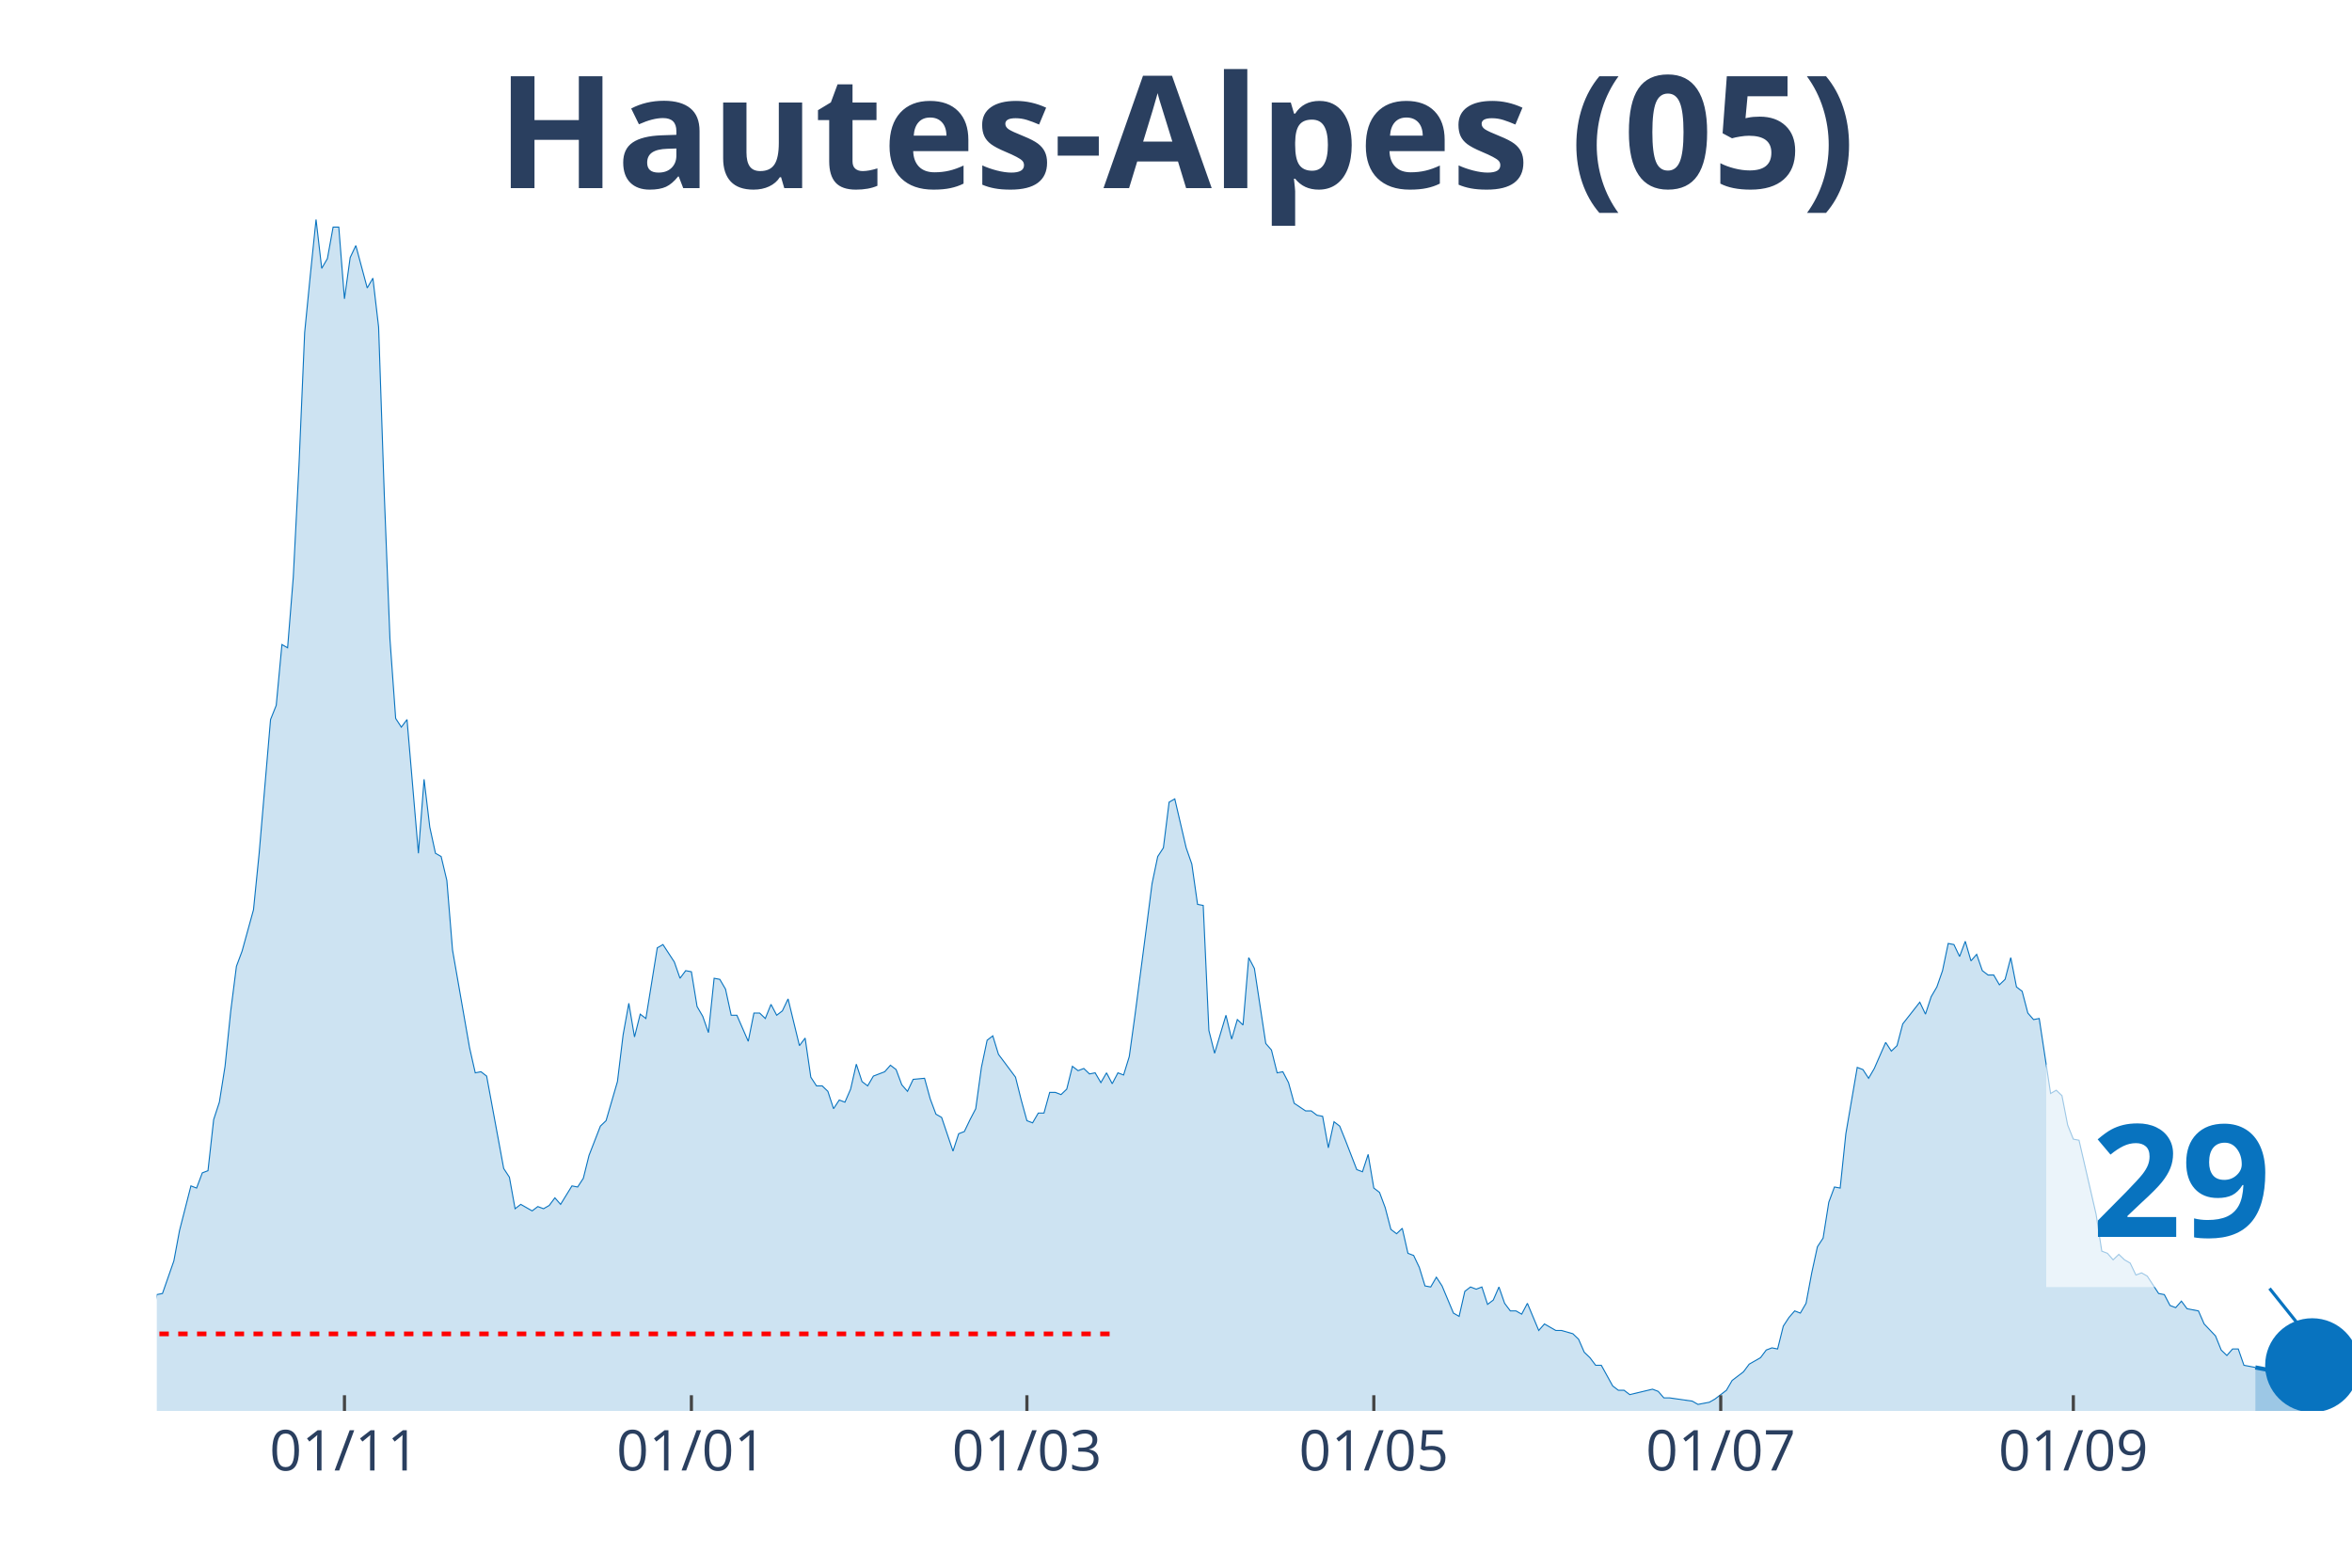
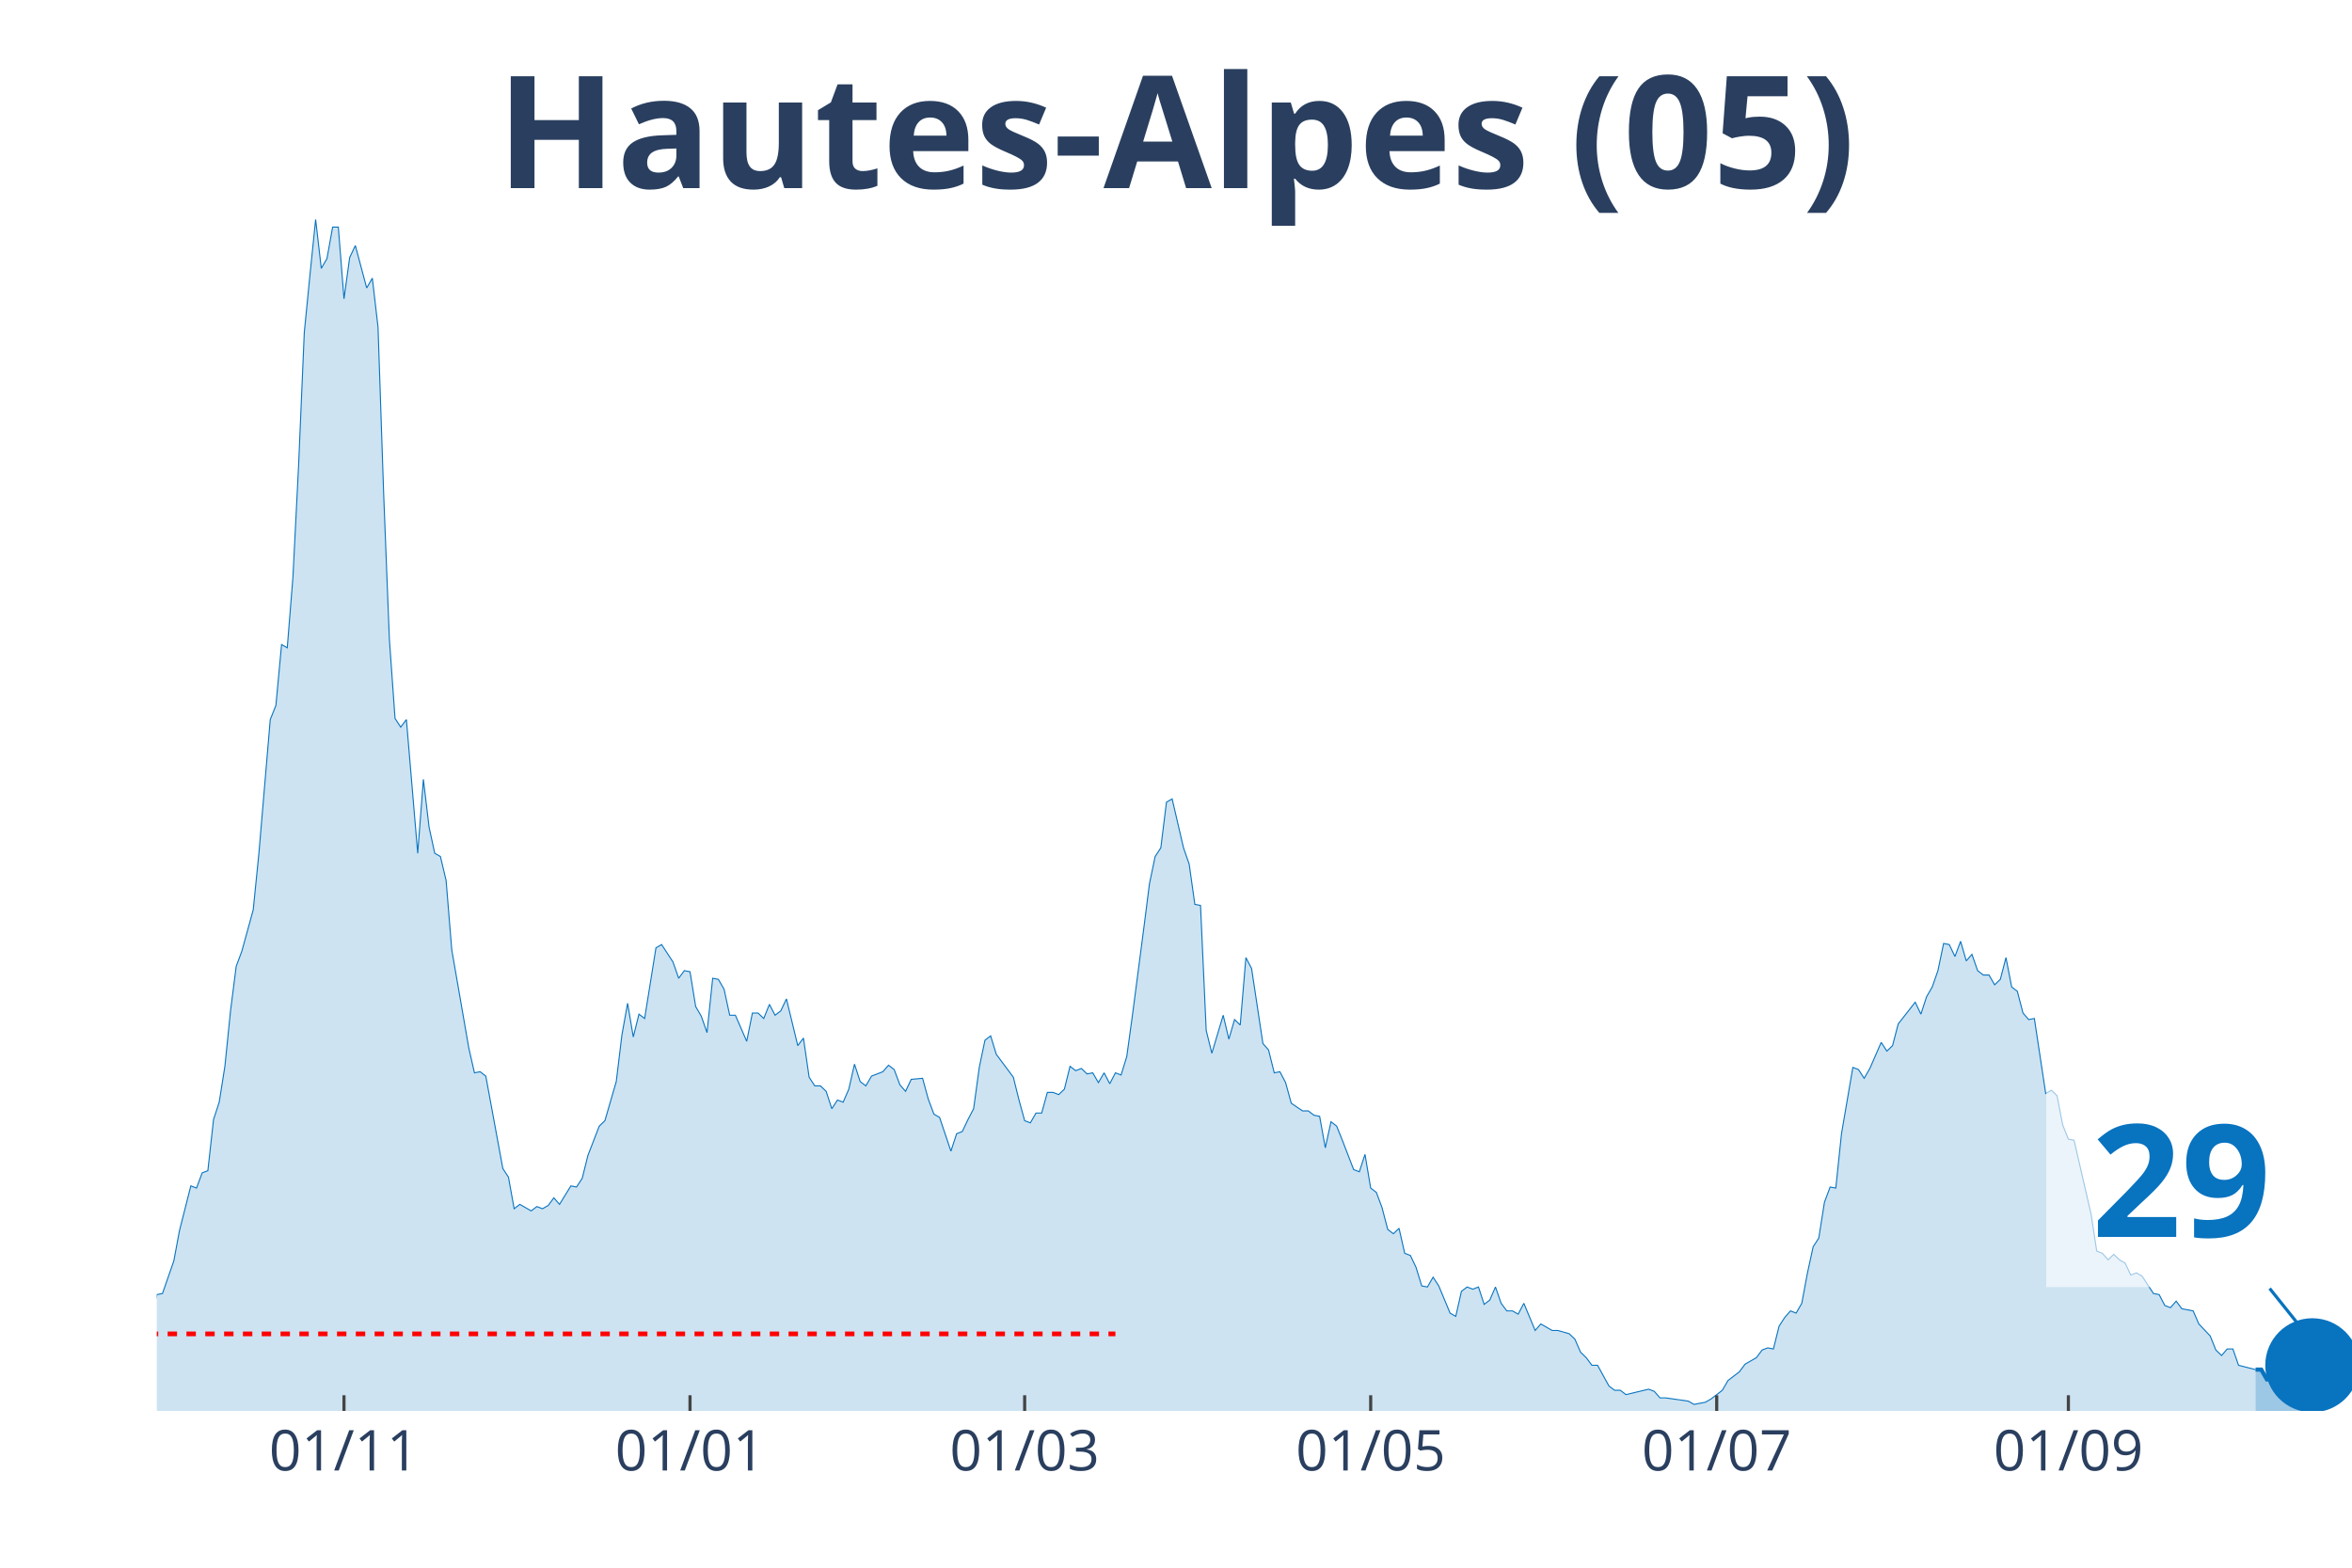
<svg xmlns="http://www.w3.org/2000/svg" class="main-svg" width="1125" height="750" style="" viewBox="0 0 750 500">
  <rect x="0" y="0" width="750" height="500" style="fill: rgb(0, 0, 0); fill-opacity: 0;" />
-   <defs id="defs-b3ab62">
+   <defs id="defs-ed4f81">
    <g class="clips">
-       <clipPath id="clipb3ab62xyplot" class="plotclip">
+       <clipPath id="cliped4f81xyplot" class="plotclip">
        <rect width="700" height="380" />
      </clipPath>
-       <clipPath class="axesclip" id="clipb3ab62x">
+       <clipPath class="axesclip" id="cliped4f81x">
        <rect x="50" y="0" width="700" height="500" />
      </clipPath>
-       <clipPath class="axesclip" id="clipb3ab62y">
+       <clipPath class="axesclip" id="cliped4f81y">
        <rect x="0" y="70" width="750" height="380" />
      </clipPath>
-       <clipPath class="axesclip" id="clipb3ab62xy">
+       <clipPath class="axesclip" id="cliped4f81xy">
        <rect x="50" y="70" width="700" height="380" />
      </clipPath>
    </g>
    <g class="gradients" />
  </defs>
  <g class="bglayer">
    <rect class="bg" x="50" y="70" width="700" height="380" style="fill: rgb(0, 0, 0); fill-opacity: 0; stroke-width: 0;" />
  </g>
  <g class="layer-below">
    <g class="imagelayer" />
    <g class="shapelayer" />
  </g>
  <g class="cartesianlayer">
    <g class="subplot xy">
      <g class="layer-subplot">
        <g class="shapelayer" />
        <g class="imagelayer" />
      </g>
      <g class="gridlayer">
        <g class="x">
-           <path class="xgrid crisp" transform="translate(109.84,0)" d="M0,70v380" style="stroke: rgb(255, 255, 255); stroke-opacity: 1; stroke-width: 1px;" />
-           <path class="xgrid crisp" transform="translate(220.47,0)" d="M0,70v380" style="stroke: rgb(255, 255, 255); stroke-opacity: 1; stroke-width: 1px;" />
-           <path class="xgrid crisp" transform="translate(327.46,0)" d="M0,70v380" style="stroke: rgb(255, 255, 255); stroke-opacity: 1; stroke-width: 1px;" />
-           <path class="xgrid crisp" transform="translate(438.08,0)" d="M0,70v380" style="stroke: rgb(255, 255, 255); stroke-opacity: 1; stroke-width: 1px;" />
-           <path class="xgrid crisp" transform="translate(548.7,0)" d="M0,70v380" style="stroke: rgb(255, 255, 255); stroke-opacity: 1; stroke-width: 1px;" />
-           <path class="xgrid crisp" transform="translate(661.14,0)" d="M0,70v380" style="stroke: rgb(255, 255, 255); stroke-opacity: 1; stroke-width: 1px;" />
+           <path class="xgrid crisp" transform="translate(109.69,0)" d="M0,70v380" style="stroke: rgb(255, 255, 255); stroke-opacity: 1; stroke-width: 1px;" />
+           <path class="xgrid crisp" transform="translate(220.03,0)" d="M0,70v380" style="stroke: rgb(255, 255, 255); stroke-opacity: 1; stroke-width: 1px;" />
+           <path class="xgrid crisp" transform="translate(326.74,0)" d="M0,70v380" style="stroke: rgb(255, 255, 255); stroke-opacity: 1; stroke-width: 1px;" />
+           <path class="xgrid crisp" transform="translate(437.08,0)" d="M0,70v380" style="stroke: rgb(255, 255, 255); stroke-opacity: 1; stroke-width: 1px;" />
+           <path class="xgrid crisp" transform="translate(547.42,0)" d="M0,70v380" style="stroke: rgb(255, 255, 255); stroke-opacity: 1; stroke-width: 1px;" />
+           <path class="xgrid crisp" transform="translate(659.56,0)" d="M0,70v380" style="stroke: rgb(255, 255, 255); stroke-opacity: 1; stroke-width: 1px;" />
        </g>
        <g class="y" />
      </g>
      <g class="zerolinelayer" />
      <path class="xlines-below" />
      <path class="ylines-below" />
      <g class="overlines-below" />
      <g class="xaxislayer-below" />
      <g class="yaxislayer-below" />
      <g class="overaxes-below" />
-       <g class="plot" transform="translate(50, 70)" clip-path="url('#clipb3ab62xyplot')">
+       <g class="plot" transform="translate(50, 70)" clip-path="url('#cliped4f81xyplot')">
        <g class="scatterlayer mlayer">
-           <g class="trace scatter traceff6799" style="stroke-miterlimit: 2;">
+           <g class="trace scatter traceef6fd2" style="stroke-miterlimit: 2;">
            <g class="fills">
              <g>
-                 <path class="js-fill" d="M669.17,380L-246.63,380L-246.63,375.15L-243.01,376.88L-241.19,376.88L-210.36,379.31L-208.55,380L-105.18,378.27L-103.37,377.23L-96.11,374.11L-94.3,374.11L-85.23,372.72L-83.42,370.99L-79.79,367.17L-77.98,368.91L-72.54,372.03L-70.73,372.37L-67.1,373.76L-65.28,369.95L-61.66,365.09L-59.84,365.09L-54.4,364.4L-52.59,365.44L-50.78,366.48L-48.96,365.78L-47.15,365.44L-45.34,360.93L-43.52,360.24L-41.71,356.77L-39.9,354L-38.08,355.38L-36.27,356.42L-34.46,356.08L-32.64,357.12L-30.83,354L-29.02,357.12L-27.2,357.81L-25.39,355.38L-23.58,355.38L-19.95,355.38L-18.13,353.3L-16.32,351.92L-14.51,352.26L-12.69,354.34L-10.88,354.34L-7.25,354.34L-5.44,360.24L-3.63,361.97L-1.81,360.24L0,342.9L1.81,342.55L5.44,332.15L7.25,322.45L10.88,308.23L12.69,308.92L14.51,304.07L16.32,303.38L18.13,287.08L19.95,281.53L21.76,270.09L23.58,252.41L25.39,238.19L27.2,233.34L30.83,220.16L32.64,202.14L36.27,159.49L38.08,154.98L39.9,135.57L41.71,136.61L43.52,114.07L45.34,78.36L47.15,36.06L48.96,17.68L50.78,0L52.59,15.6L54.4,12.48L56.22,2.43L58.03,2.43L59.84,25.31L61.66,12.14L63.47,8.32L67.1,21.84L68.91,18.72L70.73,34.32L72.54,87.72L74.35,133.83L76.17,159.14L77.98,161.92L79.79,159.49L83.42,202.14L85.23,178.56L87.05,193.81L88.86,202.14L90.67,203.18L92.49,210.8L94.3,232.99L96.11,243.39L99.74,264.2L101.55,272.17L103.37,271.82L105.18,273.21L110.62,302.68L112.44,305.46L114.25,315.51L116.06,314.12L119.69,316.2L121.5,314.82L123.32,315.51L125.13,314.47L126.94,312.04L128.76,314.12L132.38,308.23L134.2,308.58L136.01,305.8L137.82,298.52L141.45,289.16L143.26,287.43L146.89,274.95L148.7,260.04L150.52,249.98L152.33,260.73L154.15,253.45L155.96,254.84L159.59,232.3L161.4,231.26L165.03,236.81L166.84,242.01L168.65,239.58L170.47,239.93L172.28,251.02L174.09,254.14L175.91,259.34L177.72,242.01L179.53,242.35L181.35,245.47L183.16,253.8L184.97,253.8L188.6,262.12L190.41,253.1L192.23,253.1L194.04,254.84L195.85,250.33L197.67,253.8L199.48,252.41L201.3,248.59L204.92,263.5L206.74,261.08L208.55,273.56L210.36,276.33L212.18,276.33L213.99,278.07L215.8,283.61L217.62,280.84L219.43,281.53L221.24,277.37L223.06,269.4L224.87,274.95L226.68,276.33L228.5,273.21L232.12,271.82L233.94,269.74L235.75,271.13L237.56,275.99L239.38,278.07L241.19,274.25L244.82,273.91L246.63,280.49L248.45,285.35L250.26,286.39L253.89,297.14L255.7,291.59L257.51,290.89L259.33,287.08L261.14,283.61L262.95,270.44L264.77,261.77L266.58,260.38L268.39,266.28L270.21,268.7L273.83,273.56L275.65,280.84L277.46,287.43L279.27,288.12L281.09,285L282.9,285L284.72,278.41L286.53,278.41L288.34,279.11L290.16,277.37L291.97,270.09L293.78,271.48L295.6,270.78L297.41,272.52L299.22,272.17L301.04,275.29L302.85,272.17L304.66,275.64L306.48,272.17L308.29,272.86L310.1,266.97L311.92,253.8L315.54,226.06L317.36,211.84L319.17,203.18L320.98,200.4L322.8,185.84L324.61,184.8L328.24,200.4L330.05,205.6L331.87,218.43L333.68,218.78L335.49,258.65L337.31,265.93L340.93,253.8L342.75,261.42L344.56,255.18L346.37,256.92L348.19,235.42L350,238.89L353.63,262.81L355.44,264.89L357.25,272.17L359.07,271.82L360.88,275.29L362.69,281.88L366.32,284.31L368.13,284.31L369.95,285.69L371.76,286.04L373.58,296.09L375.39,287.77L377.2,289.16L379.02,293.67L382.64,303.03L384.46,303.72L386.27,298.18L388.08,308.92L389.9,310.31L391.71,315.16L393.52,322.1L395.34,323.49L397.15,321.75L398.96,329.73L400.78,330.42L402.59,334.23L404.4,340.13L406.22,340.47L408.03,337.35L409.84,340.13L413.47,348.8L415.28,349.84L417.1,341.86L418.91,340.47L420.73,341.17L422.54,340.47L424.35,346.02L426.17,344.64L427.98,340.47L429.79,345.68L431.61,348.1L433.42,348.1L435.23,349.14L437.05,345.68L440.67,354.34L442.49,352.26L446.11,354.34L447.93,354.34L451.55,355.38L453.37,357.12L455.18,361.28L456.99,363.01L458.81,365.44L460.62,365.44L464.25,372.03L466.06,373.41L467.88,373.41L469.69,374.8L476.94,373.07L478.76,373.76L480.57,375.84L482.38,375.84L489.64,376.88L491.45,377.92L495.08,377.23L496.89,376.19L500.52,373.41L502.33,370.29L505.96,367.52L507.77,365.09L511.4,363.01L513.21,360.58L515.03,359.89L516.84,360.24L518.65,352.96L520.47,350.18L522.28,348.1L524.09,348.8L525.91,345.68L527.72,335.97L529.53,327.65L531.35,324.87L533.16,313.43L534.97,308.58L536.79,308.92L538.6,291.59L542.23,270.44L544.04,271.13L545.85,273.91L547.67,270.78L551.3,262.46L553.11,265.24L554.92,263.5L556.74,256.57L562.18,249.64L563.99,253.45L565.8,247.9L567.62,244.78L569.43,239.58L571.24,230.91L573.06,231.26L574.87,235.07L576.68,230.22L578.5,236.46L580.31,234.38L582.12,239.58L583.94,240.97L585.75,240.97L587.56,244.09L589.38,242.35L591.19,235.42L593.01,244.78L594.82,246.17L596.63,253.1L598.45,255.18L600.26,254.84L603.89,278.76L605.7,277.72L607.51,279.45L609.33,288.81L611.14,293.32L612.95,293.67L618.39,317.24L620.21,329.03L622.02,329.73L623.83,331.81L625.65,330.07L627.46,331.81L629.27,332.85L631.09,336.66L632.9,335.97L634.72,337.01L638.34,342.55L640.16,342.9L641.97,346.37L643.78,347.06L645.6,344.98L647.41,347.41L651.04,348.1L652.85,352.26L656.48,356.08L658.29,360.58L660.1,362.32L661.92,360.24L663.73,360.24L665.54,365.44L669.17,366.13" style="fill: rgb(8, 115, 191); fill-opacity: 0.2; stroke-width: 0;" />
+                 <path class="js-fill" d="M669.25,380L-245.99,380L-245.99,375.15L-242.38,376.88L-240.57,376.88L-209.82,379.31L-208.01,380L-104.91,378.27L-103.1,377.23L-95.87,374.11L-94.06,374.11L-85.01,372.72L-83.2,370.99L-79.59,367.17L-77.78,368.91L-72.35,372.03L-70.54,372.37L-66.93,373.76L-65.12,369.95L-61.5,365.09L-59.69,365.09L-54.26,364.4L-52.45,365.44L-50.65,366.48L-48.84,365.78L-47.03,365.44L-45.22,360.93L-43.41,360.24L-41.6,356.77L-39.79,354L-37.98,355.38L-36.18,356.42L-34.37,356.08L-32.56,357.12L-30.75,354L-28.94,357.12L-27.13,357.81L-25.32,355.38L-23.51,355.38L-19.9,355.38L-18.09,353.3L-16.28,351.92L-14.47,352.26L-12.66,354.34L-10.85,354.34L-7.24,354.34L-5.43,360.24L-3.62,361.97L-1.81,360.24L0,342.9L1.81,342.55L5.43,332.15L7.24,322.45L10.85,308.23L12.66,308.92L14.47,304.07L16.28,303.38L18.09,287.08L19.9,281.53L21.71,270.09L23.51,252.41L25.32,238.19L27.13,233.34L30.75,220.16L32.56,202.14L36.18,159.49L37.98,154.98L39.79,135.57L41.6,136.61L43.41,114.07L45.22,78.36L47.03,36.06L48.84,17.68L50.65,0L52.45,15.6L54.26,12.48L56.07,2.43L57.88,2.43L59.69,25.31L61.5,12.14L63.31,8.32L66.93,21.84L68.73,18.72L70.54,34.32L72.35,87.72L74.16,133.83L75.97,159.14L77.78,161.92L79.59,159.49L83.2,202.14L85.01,178.56L86.82,193.81L88.63,202.14L90.44,203.18L92.25,210.8L94.06,232.99L95.87,243.39L99.48,264.2L101.29,272.17L103.1,271.82L104.91,273.21L110.34,302.68L112.14,305.46L113.95,315.51L115.76,314.12L119.38,316.2L121.19,314.82L123,315.51L124.81,314.47L126.61,312.04L128.42,314.12L132.04,308.23L133.85,308.58L135.66,305.8L137.47,298.52L141.09,289.16L142.89,287.43L146.51,274.95L148.32,260.04L150.13,249.98L151.94,260.73L153.75,253.45L155.56,254.84L159.17,232.3L160.98,231.26L164.6,236.81L166.41,242.01L168.22,239.58L170.03,239.93L171.83,251.02L173.64,254.14L175.45,259.34L177.26,242.01L179.07,242.35L180.88,245.47L182.69,253.8L184.5,253.8L188.11,262.12L189.92,253.1L191.73,253.1L193.54,254.84L195.35,250.33L197.16,253.8L198.97,252.41L200.78,248.59L204.39,263.5L206.2,261.08L208.01,273.56L209.82,276.33L211.63,276.33L213.44,278.07L215.25,283.61L217.05,280.84L218.86,281.53L220.67,277.37L222.48,269.4L224.29,274.95L226.1,276.33L227.91,273.21L231.52,271.82L233.33,269.74L235.14,271.13L236.95,275.99L238.76,278.07L240.57,274.25L244.19,273.91L245.99,280.49L247.8,285.35L249.61,286.39L253.23,297.14L255.04,291.59L256.85,290.89L258.66,287.08L260.47,283.61L262.27,270.44L264.08,261.77L265.89,260.38L267.7,266.28L269.51,268.7L273.13,273.56L274.94,280.84L276.74,287.43L278.55,288.12L280.36,285L282.17,285L283.98,278.41L285.79,278.41L287.6,279.11L289.41,277.37L291.21,270.09L293.02,271.48L294.83,270.78L296.64,272.52L298.45,272.17L300.26,275.29L302.07,272.17L303.88,275.64L305.68,272.17L307.49,272.86L309.3,266.97L311.11,253.8L314.73,226.06L316.54,211.84L318.35,203.18L320.16,200.4L321.96,185.84L323.77,184.8L327.39,200.4L329.2,205.6L331.01,218.43L332.82,218.78L334.63,258.65L336.43,265.93L340.05,253.8L341.86,261.42L343.67,255.18L345.48,256.92L347.29,235.42L349.1,238.89L352.71,262.81L354.52,264.89L356.33,272.17L358.14,271.82L359.95,275.29L361.76,281.88L365.37,284.31L367.18,284.31L368.99,285.69L370.8,286.04L372.61,296.09L374.42,287.77L376.23,289.16L378.04,293.67L381.65,303.03L383.46,303.72L385.27,298.18L387.08,308.92L388.89,310.31L390.7,315.16L392.51,322.1L394.32,323.49L396.12,321.75L397.93,329.73L399.74,330.42L401.55,334.23L403.36,340.13L405.17,340.47L406.98,337.35L408.79,340.13L412.4,348.8L414.21,349.84L416.02,341.86L417.83,340.47L419.64,341.17L421.45,340.47L423.26,346.02L425.06,344.64L426.87,340.47L428.68,345.68L430.49,348.1L432.3,348.1L434.11,349.14L435.92,345.68L439.53,354.34L441.34,352.26L444.96,354.34L446.77,354.34L450.39,355.38L452.2,357.12L454.01,361.28L455.81,363.01L457.62,365.44L459.43,365.44L463.05,372.03L464.86,373.41L466.67,373.41L468.48,374.8L475.71,373.07L477.52,373.76L479.33,375.84L481.14,375.84L488.37,376.88L490.18,377.92L493.8,377.23L495.61,376.19L499.22,373.41L501.03,370.29L504.65,367.52L506.46,365.09L510.08,363.01L511.89,360.58L513.7,359.89L515.5,360.24L517.31,352.96L519.12,350.18L520.93,348.1L522.74,348.8L524.55,345.68L526.36,335.97L528.17,327.65L529.97,324.87L531.78,313.43L533.59,308.58L535.4,308.92L537.21,291.59L540.83,270.44L542.64,271.13L544.44,273.91L546.25,270.78L549.87,262.46L551.68,265.24L553.49,263.5L555.3,256.57L560.72,249.64L562.53,253.45L564.34,247.9L566.15,244.78L567.96,239.58L569.77,230.91L571.58,231.26L573.39,235.07L575.19,230.22L577,236.46L578.81,234.38L580.62,239.58L582.43,240.97L584.24,240.97L586.05,244.09L587.86,242.35L589.66,235.42L591.47,244.78L593.28,246.17L595.09,253.1L596.9,255.18L598.71,254.84L602.33,278.76L604.13,277.72L605.94,279.45L607.75,288.81L609.56,293.32L611.37,293.67L616.8,317.24L618.6,329.03L620.41,329.73L622.22,331.81L624.03,330.07L625.84,331.81L627.65,332.85L629.46,336.66L631.27,335.97L633.07,337.01L636.69,342.55L638.5,342.9L640.31,346.37L642.12,347.06L643.93,344.98L645.74,347.41L649.35,348.1L651.16,352.26L654.78,356.08L656.59,360.58L658.4,362.32L660.21,360.24L662.02,360.24L663.82,365.44L669.25,366.82" style="fill: rgb(8, 115, 191); fill-opacity: 0.2; stroke-width: 0;" />
              </g>
            </g>
            <g class="errorbars" />
            <g class="lines">
-               <path class="js-line" d="M-246.63,375.15L-243.01,376.88L-241.19,376.88L-210.36,379.31L-208.55,380L-105.18,378.27L-103.37,377.23L-96.11,374.11L-94.3,374.11L-85.23,372.72L-83.42,370.99L-79.79,367.17L-77.98,368.91L-72.54,372.03L-70.73,372.37L-67.1,373.76L-65.28,369.95L-61.66,365.09L-59.84,365.09L-54.4,364.4L-52.59,365.44L-50.78,366.48L-48.96,365.78L-47.15,365.44L-45.34,360.93L-43.52,360.24L-41.71,356.77L-39.9,354L-38.08,355.38L-36.27,356.42L-34.46,356.08L-32.64,357.12L-30.83,354L-29.02,357.12L-27.2,357.81L-25.39,355.38L-23.58,355.38L-19.95,355.38L-18.13,353.3L-16.32,351.92L-14.51,352.26L-12.69,354.34L-10.88,354.34L-7.25,354.34L-5.44,360.24L-3.63,361.97L-1.81,360.24L0,342.9L1.81,342.55L5.44,332.15L7.25,322.45L10.88,308.23L12.69,308.92L14.51,304.07L16.32,303.38L18.13,287.08L19.95,281.53L21.76,270.09L23.58,252.41L25.39,238.19L27.2,233.34L30.83,220.16L32.64,202.14L36.27,159.49L38.08,154.98L39.9,135.57L41.71,136.61L43.52,114.07L45.34,78.36L47.15,36.06L48.96,17.68L50.78,0L52.59,15.6L54.4,12.48L56.22,2.43L58.03,2.43L59.84,25.31L61.66,12.14L63.47,8.32L67.1,21.84L68.91,18.72L70.73,34.32L72.54,87.72L74.35,133.83L76.17,159.14L77.98,161.92L79.79,159.49L83.42,202.14L85.23,178.56L87.05,193.81L88.86,202.14L90.67,203.18L92.49,210.8L94.3,232.99L96.11,243.39L99.74,264.2L101.55,272.17L103.37,271.82L105.18,273.21L110.62,302.68L112.44,305.46L114.25,315.51L116.06,314.12L119.69,316.2L121.5,314.82L123.32,315.51L125.13,314.47L126.94,312.04L128.76,314.12L132.38,308.23L134.2,308.58L136.01,305.8L137.82,298.52L141.45,289.16L143.26,287.43L146.89,274.95L148.7,260.04L150.52,249.98L152.33,260.73L154.15,253.45L155.96,254.84L159.59,232.3L161.4,231.26L165.03,236.81L166.84,242.01L168.65,239.58L170.47,239.93L172.28,251.02L174.09,254.14L175.91,259.34L177.72,242.01L179.53,242.35L181.35,245.47L183.16,253.8L184.97,253.8L188.6,262.12L190.41,253.1L192.23,253.1L194.04,254.84L195.85,250.33L197.67,253.8L199.48,252.41L201.3,248.59L204.92,263.5L206.74,261.08L208.55,273.56L210.36,276.33L212.18,276.33L213.99,278.07L215.8,283.61L217.62,280.84L219.43,281.53L221.24,277.37L223.06,269.4L224.87,274.95L226.68,276.33L228.5,273.21L232.12,271.82L233.94,269.74L235.75,271.13L237.56,275.99L239.38,278.07L241.19,274.25L244.82,273.91L246.63,280.49L248.45,285.35L250.26,286.39L253.89,297.14L255.7,291.59L257.51,290.89L259.33,287.08L261.14,283.61L262.95,270.44L264.77,261.77L266.58,260.38L268.39,266.28L270.21,268.7L273.83,273.56L275.65,280.84L277.46,287.43L279.27,288.12L281.09,285L282.9,285L284.72,278.41L286.53,278.41L288.34,279.11L290.16,277.37L291.97,270.09L293.78,271.48L295.6,270.78L297.41,272.52L299.22,272.17L301.04,275.29L302.85,272.17L304.66,275.64L306.48,272.17L308.29,272.86L310.1,266.97L311.92,253.8L315.54,226.06L317.36,211.84L319.17,203.18L320.98,200.4L322.8,185.84L324.61,184.8L328.24,200.4L330.05,205.6L331.87,218.43L333.68,218.78L335.49,258.65L337.31,265.93L340.93,253.8L342.75,261.42L344.56,255.18L346.37,256.92L348.19,235.42L350,238.89L353.63,262.81L355.44,264.89L357.25,272.17L359.07,271.82L360.88,275.29L362.69,281.88L366.32,284.31L368.13,284.31L369.95,285.69L371.76,286.04L373.58,296.09L375.39,287.77L377.2,289.16L379.02,293.67L382.64,303.03L384.46,303.72L386.27,298.18L388.08,308.92L389.9,310.31L391.71,315.16L393.52,322.1L395.34,323.49L397.15,321.75L398.96,329.73L400.78,330.42L402.59,334.23L404.4,340.13L406.22,340.47L408.03,337.35L409.84,340.13L413.47,348.8L415.28,349.84L417.1,341.86L418.91,340.47L420.73,341.17L422.54,340.47L424.35,346.02L426.17,344.64L427.98,340.47L429.79,345.68L431.61,348.1L433.42,348.1L435.23,349.14L437.05,345.68L440.67,354.34L442.49,352.26L446.11,354.34L447.93,354.34L451.55,355.38L453.37,357.12L455.18,361.28L456.99,363.01L458.81,365.44L460.62,365.44L464.25,372.03L466.06,373.41L467.88,373.41L469.69,374.8L476.94,373.07L478.76,373.76L480.57,375.84L482.38,375.84L489.64,376.88L491.45,377.92L495.08,377.23L496.89,376.19L500.52,373.41L502.33,370.29L505.96,367.52L507.77,365.09L511.4,363.01L513.21,360.58L515.03,359.89L516.84,360.24L518.65,352.96L520.47,350.18L522.28,348.1L524.09,348.8L525.91,345.68L527.72,335.97L529.53,327.65L531.35,324.87L533.16,313.43L534.97,308.58L536.79,308.92L538.6,291.59L542.23,270.44L544.04,271.13L545.85,273.91L547.67,270.78L551.3,262.46L553.11,265.24L554.92,263.5L556.74,256.57L562.18,249.64L563.99,253.45L565.8,247.9L567.62,244.78L569.43,239.58L571.24,230.91L573.06,231.26L574.87,235.07L576.68,230.22L578.5,236.46L580.31,234.38L582.12,239.58L583.94,240.97L585.75,240.97L587.56,244.09L589.38,242.35L591.19,235.42L593.01,244.78L594.82,246.17L596.63,253.1L598.45,255.18L600.26,254.84L603.89,278.76L605.7,277.72L607.51,279.45L609.33,288.81L611.14,293.32L612.95,293.67L618.39,317.24L620.21,329.03L622.02,329.73L623.83,331.81L625.65,330.07L627.46,331.81L629.27,332.85L631.09,336.66L632.9,335.97L634.72,337.01L638.34,342.55L640.16,342.9L641.97,346.37L643.78,347.06L645.6,344.98L647.41,347.41L651.04,348.1L652.85,352.26L656.48,356.08L658.29,360.58L660.1,362.32L661.92,360.24L663.73,360.24L665.54,365.44L669.17,366.13" style="vector-effect: non-scaling-stroke; fill: none; stroke: rgb(8, 115, 191); stroke-opacity: 1; stroke-width: 0.5px; opacity: 1;" />
+               <path class="js-line" d="M-245.99,375.15L-242.38,376.88L-240.57,376.88L-209.82,379.31L-208.01,380L-104.91,378.27L-103.1,377.23L-95.87,374.11L-94.06,374.11L-85.01,372.72L-83.2,370.99L-79.59,367.17L-77.78,368.91L-72.35,372.03L-70.54,372.37L-66.93,373.76L-65.12,369.95L-61.5,365.09L-59.69,365.09L-54.26,364.4L-52.45,365.44L-50.65,366.48L-48.84,365.78L-47.03,365.44L-45.22,360.93L-43.41,360.24L-41.6,356.77L-39.79,354L-37.98,355.38L-36.18,356.42L-34.37,356.08L-32.56,357.12L-30.75,354L-28.94,357.12L-27.13,357.81L-25.32,355.38L-23.51,355.38L-19.9,355.38L-18.09,353.3L-16.28,351.92L-14.47,352.26L-12.66,354.34L-10.85,354.34L-7.24,354.34L-5.43,360.24L-3.62,361.97L-1.81,360.24L0,342.9L1.81,342.55L5.43,332.15L7.24,322.45L10.85,308.23L12.66,308.92L14.47,304.07L16.28,303.38L18.09,287.08L19.9,281.53L21.71,270.09L23.51,252.41L25.32,238.19L27.13,233.34L30.75,220.16L32.56,202.14L36.18,159.49L37.98,154.98L39.79,135.57L41.6,136.61L43.41,114.07L45.22,78.36L47.03,36.06L48.84,17.68L50.65,0L52.45,15.6L54.26,12.48L56.07,2.43L57.88,2.43L59.69,25.31L61.5,12.14L63.31,8.32L66.93,21.84L68.73,18.72L70.54,34.32L72.35,87.72L74.16,133.83L75.97,159.14L77.78,161.92L79.59,159.49L83.2,202.14L85.01,178.56L86.82,193.81L88.63,202.14L90.44,203.18L92.25,210.8L94.06,232.99L95.87,243.39L99.48,264.2L101.29,272.17L103.1,271.82L104.91,273.21L110.34,302.68L112.14,305.46L113.95,315.51L115.76,314.12L119.38,316.2L121.19,314.82L123,315.51L124.81,314.47L126.61,312.04L128.42,314.12L132.04,308.23L133.85,308.58L135.66,305.8L137.47,298.52L141.09,289.16L142.89,287.43L146.51,274.95L148.32,260.04L150.13,249.98L151.94,260.73L153.75,253.45L155.56,254.84L159.17,232.3L160.98,231.26L164.6,236.81L166.41,242.01L168.22,239.58L170.03,239.93L171.83,251.02L173.64,254.14L175.45,259.34L177.26,242.01L179.07,242.35L180.88,245.47L182.69,253.8L184.5,253.8L188.11,262.12L189.92,253.1L191.73,253.1L193.54,254.84L195.35,250.33L197.16,253.8L198.97,252.41L200.78,248.59L204.39,263.5L206.2,261.08L208.01,273.56L209.82,276.33L211.63,276.33L213.44,278.07L215.25,283.61L217.05,280.84L218.86,281.53L220.67,277.37L222.48,269.4L224.29,274.95L226.1,276.33L227.91,273.21L231.52,271.82L233.33,269.74L235.14,271.13L236.95,275.99L238.76,278.07L240.57,274.25L244.19,273.91L245.99,280.49L247.8,285.35L249.61,286.39L253.23,297.14L255.04,291.59L256.85,290.89L258.66,287.08L260.47,283.61L262.27,270.44L264.08,261.77L265.89,260.38L267.7,266.28L269.51,268.7L273.13,273.56L274.94,280.84L276.74,287.43L278.55,288.12L280.36,285L282.17,285L283.98,278.41L285.79,278.41L287.6,279.11L289.41,277.37L291.21,270.09L293.02,271.48L294.83,270.78L296.64,272.52L298.45,272.17L300.26,275.29L302.07,272.17L303.88,275.64L305.68,272.17L307.49,272.86L309.3,266.97L311.11,253.8L314.73,226.06L316.54,211.84L318.35,203.18L320.16,200.4L321.96,185.84L323.77,184.8L327.39,200.4L329.2,205.6L331.01,218.43L332.82,218.78L334.63,258.65L336.43,265.93L340.05,253.8L341.86,261.42L343.67,255.18L345.48,256.92L347.29,235.42L349.1,238.89L352.71,262.81L354.52,264.89L356.33,272.17L358.14,271.82L359.95,275.29L361.76,281.88L365.37,284.31L367.18,284.31L368.99,285.69L370.8,286.04L372.61,296.09L374.42,287.77L376.23,289.16L378.04,293.67L381.65,303.03L383.46,303.72L385.27,298.18L387.08,308.92L388.89,310.31L390.7,315.16L392.51,322.1L394.32,323.49L396.12,321.75L397.93,329.73L399.74,330.42L401.55,334.23L403.36,340.13L405.17,340.47L406.98,337.35L408.79,340.13L412.4,348.8L414.21,349.84L416.02,341.86L417.83,340.47L419.64,341.17L421.45,340.47L423.26,346.02L425.06,344.64L426.87,340.47L428.68,345.68L430.49,348.1L432.3,348.1L434.11,349.14L435.92,345.68L439.53,354.34L441.34,352.26L444.96,354.34L446.77,354.34L450.39,355.38L452.2,357.12L454.01,361.28L455.81,363.01L457.62,365.44L459.43,365.44L463.05,372.03L464.86,373.41L466.67,373.41L468.48,374.8L475.71,373.07L477.52,373.76L479.33,375.84L481.14,375.84L488.37,376.88L490.18,377.92L493.8,377.23L495.61,376.19L499.22,373.41L501.03,370.29L504.65,367.52L506.46,365.09L510.08,363.01L511.89,360.58L513.7,359.89L515.5,360.24L517.31,352.96L519.12,350.18L520.93,348.1L522.74,348.8L524.55,345.68L526.36,335.97L528.17,327.65L529.97,324.87L531.78,313.43L533.59,308.58L535.4,308.92L537.21,291.59L540.83,270.44L542.64,271.13L544.44,273.91L546.25,270.78L549.87,262.46L551.68,265.24L553.49,263.5L555.3,256.57L560.72,249.64L562.53,253.45L564.34,247.9L566.15,244.78L567.96,239.58L569.77,230.91L571.58,231.26L573.39,235.07L575.19,230.22L577,236.46L578.81,234.38L580.62,239.58L582.43,240.97L584.24,240.97L586.05,244.09L587.86,242.35L589.66,235.42L591.47,244.78L593.28,246.17L595.09,253.1L596.9,255.18L598.71,254.84L602.33,278.76L604.13,277.72L605.94,279.45L607.75,288.81L609.56,293.32L611.37,293.67L616.8,317.24L618.6,329.03L620.41,329.73L622.22,331.81L624.03,330.07L625.84,331.81L627.65,332.85L629.46,336.66L631.27,335.97L633.07,337.01L636.69,342.55L638.5,342.9L640.31,346.37L642.12,347.06L643.93,344.98L645.74,347.41L649.35,348.1L651.16,352.26L654.78,356.08L656.59,360.58L658.4,362.32L660.21,360.24L662.02,360.24L663.82,365.44L669.25,366.82" style="vector-effect: non-scaling-stroke; fill: none; stroke: rgb(8, 115, 191); stroke-opacity: 1; stroke-width: 0.5px; opacity: 1;" />
            </g>
            <g class="points" />
            <g class="text" />
          </g>
-           <g class="trace scatter trace17e00b" style="stroke-miterlimit: 2;">
+           <g class="trace scatter trace3f8c0a" style="stroke-miterlimit: 2;">
            <g class="fills">
              <g>
-                 <path class="js-fill" d="M687.31,380L669.17,380L669.17,366.13L672.8,366.82L674.61,369.95L681.87,369.25L683.68,367.17L685.49,365.78L687.31,365.44" style="fill: rgb(8, 115, 191); fill-opacity: 0.4; stroke-width: 0;" />
+                 <path class="js-fill" d="M687.34,380L669.25,380L669.25,366.82L671.06,366.82L672.87,369.95L680.1,369.25L681.91,367.17L683.72,365.78L685.53,365.44L687.34,365.44" style="fill: rgb(8, 115, 191); fill-opacity: 0.4; stroke-width: 0;" />
              </g>
            </g>
            <g class="errorbars" />
            <g class="lines">
-               <path class="js-line" d="M669.17,366.13L672.8,366.82L674.61,369.95L681.87,369.25L683.68,367.17L685.49,365.78L687.31,365.44" style="vector-effect: non-scaling-stroke; fill: none; stroke: rgb(8, 115, 191); stroke-opacity: 1; stroke-width: 2px; opacity: 1;" />
+               <path class="js-line" d="M669.25,366.82L671.06,366.82L672.87,369.95L680.1,369.25L681.91,367.17L683.72,365.78L685.53,365.44L687.34,365.44" style="vector-effect: non-scaling-stroke; fill: none; stroke: rgb(8, 115, 191); stroke-opacity: 1; stroke-width: 2px; opacity: 1;" />
            </g>
            <g class="points" />
            <g class="text" />
          </g>
-           <g class="trace scatter trace439124" style="stroke-miterlimit: 2; opacity: 1;">
+           <g class="trace scatter trace1fc525" style="stroke-miterlimit: 2; opacity: 1;">
            <g class="fills" />
            <g class="errorbars" />
            <g class="lines" />
            <g class="points">
-               <path class="point" transform="translate(687.31,365.44)" d="M15,0A15,15 0 1,1 0,-15A15,15 0 0,1 15,0Z" style="opacity: 1; stroke-width: 0px; fill: rgb(8, 115, 191); fill-opacity: 1;" />
+               <path class="point" transform="translate(687.34,365.44)" d="M15,0A15,15 0 1,1 0,-15A15,15 0 0,1 15,0Z" style="opacity: 1; stroke-width: 0px; fill: rgb(8, 115, 191); fill-opacity: 1;" />
            </g>
            <g class="text" />
          </g>
        </g>
      </g>
      <g class="overplot" />
      <path class="xlines-above crisp" style="fill: none; stroke-width: 1px; stroke: rgb(0, 0, 0); stroke-opacity: 0;" d="" />
      <path class="ylines-above crisp" style="fill: none;" d="M0,0" />
      <g class="overlines-above" />
      <g class="xaxislayer-above">
-         <path class="xtick ticks crisp" d="M0,450v-5" transform="translate(109.84,0)" style="stroke: rgb(68, 68, 68); stroke-opacity: 1; stroke-width: 1px;" />
-         <path class="xtick ticks crisp" d="M0,450v-5" transform="translate(220.47,0)" style="stroke: rgb(68, 68, 68); stroke-opacity: 1; stroke-width: 1px;" />
-         <path class="xtick ticks crisp" d="M0,450v-5" transform="translate(327.46,0)" style="stroke: rgb(68, 68, 68); stroke-opacity: 1; stroke-width: 1px;" />
-         <path class="xtick ticks crisp" d="M0,450v-5" transform="translate(438.08,0)" style="stroke: rgb(68, 68, 68); stroke-opacity: 1; stroke-width: 1px;" />
-         <path class="xtick ticks crisp" d="M0,450v-5" transform="translate(548.7,0)" style="stroke: rgb(68, 68, 68); stroke-opacity: 1; stroke-width: 1px;" />
-         <path class="xtick ticks crisp" d="M0,450v-5" transform="translate(661.14,0)" style="stroke: rgb(68, 68, 68); stroke-opacity: 1; stroke-width: 1px;" />
+         <path class="xtick ticks crisp" d="M0,450v-5" transform="translate(109.69,0)" style="stroke: rgb(68, 68, 68); stroke-opacity: 1; stroke-width: 1px;" />
+         <path class="xtick ticks crisp" d="M0,450v-5" transform="translate(220.03,0)" style="stroke: rgb(68, 68, 68); stroke-opacity: 1; stroke-width: 1px;" />
+         <path class="xtick ticks crisp" d="M0,450v-5" transform="translate(326.74,0)" style="stroke: rgb(68, 68, 68); stroke-opacity: 1; stroke-width: 1px;" />
+         <path class="xtick ticks crisp" d="M0,450v-5" transform="translate(437.08,0)" style="stroke: rgb(68, 68, 68); stroke-opacity: 1; stroke-width: 1px;" />
+         <path class="xtick ticks crisp" d="M0,450v-5" transform="translate(547.42,0)" style="stroke: rgb(68, 68, 68); stroke-opacity: 1; stroke-width: 1px;" />
+         <path class="xtick ticks crisp" d="M0,450v-5" transform="translate(659.56,0)" style="stroke: rgb(68, 68, 68); stroke-opacity: 1; stroke-width: 1px;" />
        <g class="xtick">
-           <text text-anchor="middle" x="0" y="469" transform="translate(109.84,0)" style="font-family: 'Open Sans', verdana, arial, sans-serif; font-size: 18px; fill: rgb(42, 63, 95); fill-opacity: 1; white-space: pre;">01/11</text>
+           <text text-anchor="middle" x="0" y="469" transform="translate(109.69,0)" style="font-family: 'Open Sans', verdana, arial, sans-serif; font-size: 18px; fill: rgb(42, 63, 95); fill-opacity: 1; white-space: pre;">01/11</text>
        </g>
        <g class="xtick">
-           <text text-anchor="middle" x="0" y="469" transform="translate(220.47,0)" style="font-family: 'Open Sans', verdana, arial, sans-serif; font-size: 18px; fill: rgb(42, 63, 95); fill-opacity: 1; white-space: pre;">01/01</text>
+           <text text-anchor="middle" x="0" y="469" transform="translate(220.03,0)" style="font-family: 'Open Sans', verdana, arial, sans-serif; font-size: 18px; fill: rgb(42, 63, 95); fill-opacity: 1; white-space: pre;">01/01</text>
        </g>
        <g class="xtick">
-           <text text-anchor="middle" x="0" y="469" transform="translate(327.46,0)" style="font-family: 'Open Sans', verdana, arial, sans-serif; font-size: 18px; fill: rgb(42, 63, 95); fill-opacity: 1; white-space: pre;">01/03</text>
+           <text text-anchor="middle" x="0" y="469" transform="translate(326.74,0)" style="font-family: 'Open Sans', verdana, arial, sans-serif; font-size: 18px; fill: rgb(42, 63, 95); fill-opacity: 1; white-space: pre;">01/03</text>
        </g>
        <g class="xtick">
-           <text text-anchor="middle" x="0" y="469" transform="translate(438.08,0)" style="font-family: 'Open Sans', verdana, arial, sans-serif; font-size: 18px; fill: rgb(42, 63, 95); fill-opacity: 1; white-space: pre;">01/05</text>
+           <text text-anchor="middle" x="0" y="469" transform="translate(437.08,0)" style="font-family: 'Open Sans', verdana, arial, sans-serif; font-size: 18px; fill: rgb(42, 63, 95); fill-opacity: 1; white-space: pre;">01/05</text>
        </g>
        <g class="xtick">
-           <text text-anchor="middle" x="0" y="469" transform="translate(548.7,0)" style="font-family: 'Open Sans', verdana, arial, sans-serif; font-size: 18px; fill: rgb(42, 63, 95); fill-opacity: 1; white-space: pre;">01/07</text>
+           <text text-anchor="middle" x="0" y="469" transform="translate(547.42,0)" style="font-family: 'Open Sans', verdana, arial, sans-serif; font-size: 18px; fill: rgb(42, 63, 95); fill-opacity: 1; white-space: pre;">01/07</text>
        </g>
        <g class="xtick">
-           <text text-anchor="middle" x="0" y="469" transform="translate(661.14,0)" style="font-family: 'Open Sans', verdana, arial, sans-serif; font-size: 18px; fill: rgb(42, 63, 95); fill-opacity: 1; white-space: pre;">01/09</text>
+           <text text-anchor="middle" x="0" y="469" transform="translate(659.56,0)" style="font-family: 'Open Sans', verdana, arial, sans-serif; font-size: 18px; fill: rgb(42, 63, 95); fill-opacity: 1; white-space: pre;">01/09</text>
        </g>
      </g>
      <g class="yaxislayer-above" />
      <g class="overaxes-above" />
    </g>
  </g>
  <g class="polarlayer" />
  <g class="ternarylayer" />
  <g class="geolayer" />
  <g class="funnelarealayer" />
  <g class="pielayer" />
  <g class="treemaplayer" />
  <g class="sunburstlayer" />
  <g class="glimages" />
-   <defs id="topdefs-b3ab62">
+   <defs id="topdefs-ed4f81">
    <g class="clips" />
  </defs>
  <g class="layer-above">
    <g class="imagelayer" />
    <g class="shapelayer">
-       <path data-index="0" fill-rule="evenodd" d="M-969.17,425.43L356.48,425.43" clip-path="url('#clipb3ab62xy')" style="opacity: 1; stroke: rgb(255, 0, 0); stroke-opacity: 1; fill: rgb(0, 0, 0); fill-opacity: 0; stroke-dasharray: 3px, 3px; stroke-width: 1.5px;" />
+       <path data-index="0" fill-rule="evenodd" d="M-966.54,425.43L355.68,425.43" clip-path="url('#cliped4f81xy')" style="opacity: 1; stroke: rgb(255, 0, 0); stroke-opacity: 1; fill: rgb(0, 0, 0); fill-opacity: 0; stroke-dasharray: 3px, 3px; stroke-width: 1.5px;" />
    </g>
  </g>
  <g class="infolayer">
    <g class="g-gtitle">
      <text class="gtitle" x="375" y="25" text-anchor="middle" dy="0.7em" style="font-family: 'Open Sans', verdana, arial, sans-serif; font-size: 50px; fill: rgb(42, 63, 95); opacity: 1; font-weight: normal; white-space: pre;">
        <tspan style="font-weight:bold">Hautes-Alpes (05)</tspan>
      </text>
    </g>
    <g class="g-xtitle" />
    <g class="annotation" data-index="0" style="opacity: 1;">
-       <g class="annotation-text-g" transform="rotate(0,695.31,375.44)">
+       <g class="annotation-text-g" transform="rotate(0,695.34,375.44)">
        <g class="cursor-pointer" transform="translate(652, 339)">
          <rect class="bg" x="0.5" y="0.5" width="86" height="71" style="stroke-width: 1px; stroke: rgb(0, 0, 0); stroke-opacity: 0; fill: rgb(255, 255, 255); fill-opacity: 0.6;" />
          <text class="annotation-text" text-anchor="middle" x="43.531" y="55.5" style="font-family: 'Open Sans', verdana, arial, sans-serif; font-size: 50px; fill: rgb(8, 115, 191); fill-opacity: 1; white-space: pre;">
            <tspan style="font-weight:bold">29 </tspan>
          </text>
        </g>
      </g>
      <g class="annotation-arrow-g" style="opacity: 1;">
-         <path d="M723.71,410.94L735.31,425.44" style="stroke-width: 1px; stroke: rgb(8, 115, 191); stroke-opacity: 1; stroke-dasharray: 0px, 0px, 18.569px, 18.569px;" />
+         <path d="M723.74,410.94L735.34,425.44" style="stroke-width: 1px; stroke: rgb(8, 115, 191); stroke-opacity: 1; stroke-dasharray: 0px, 0px, 18.569px, 18.569px;" />
      </g>
    </g>
  </g>
</svg>
